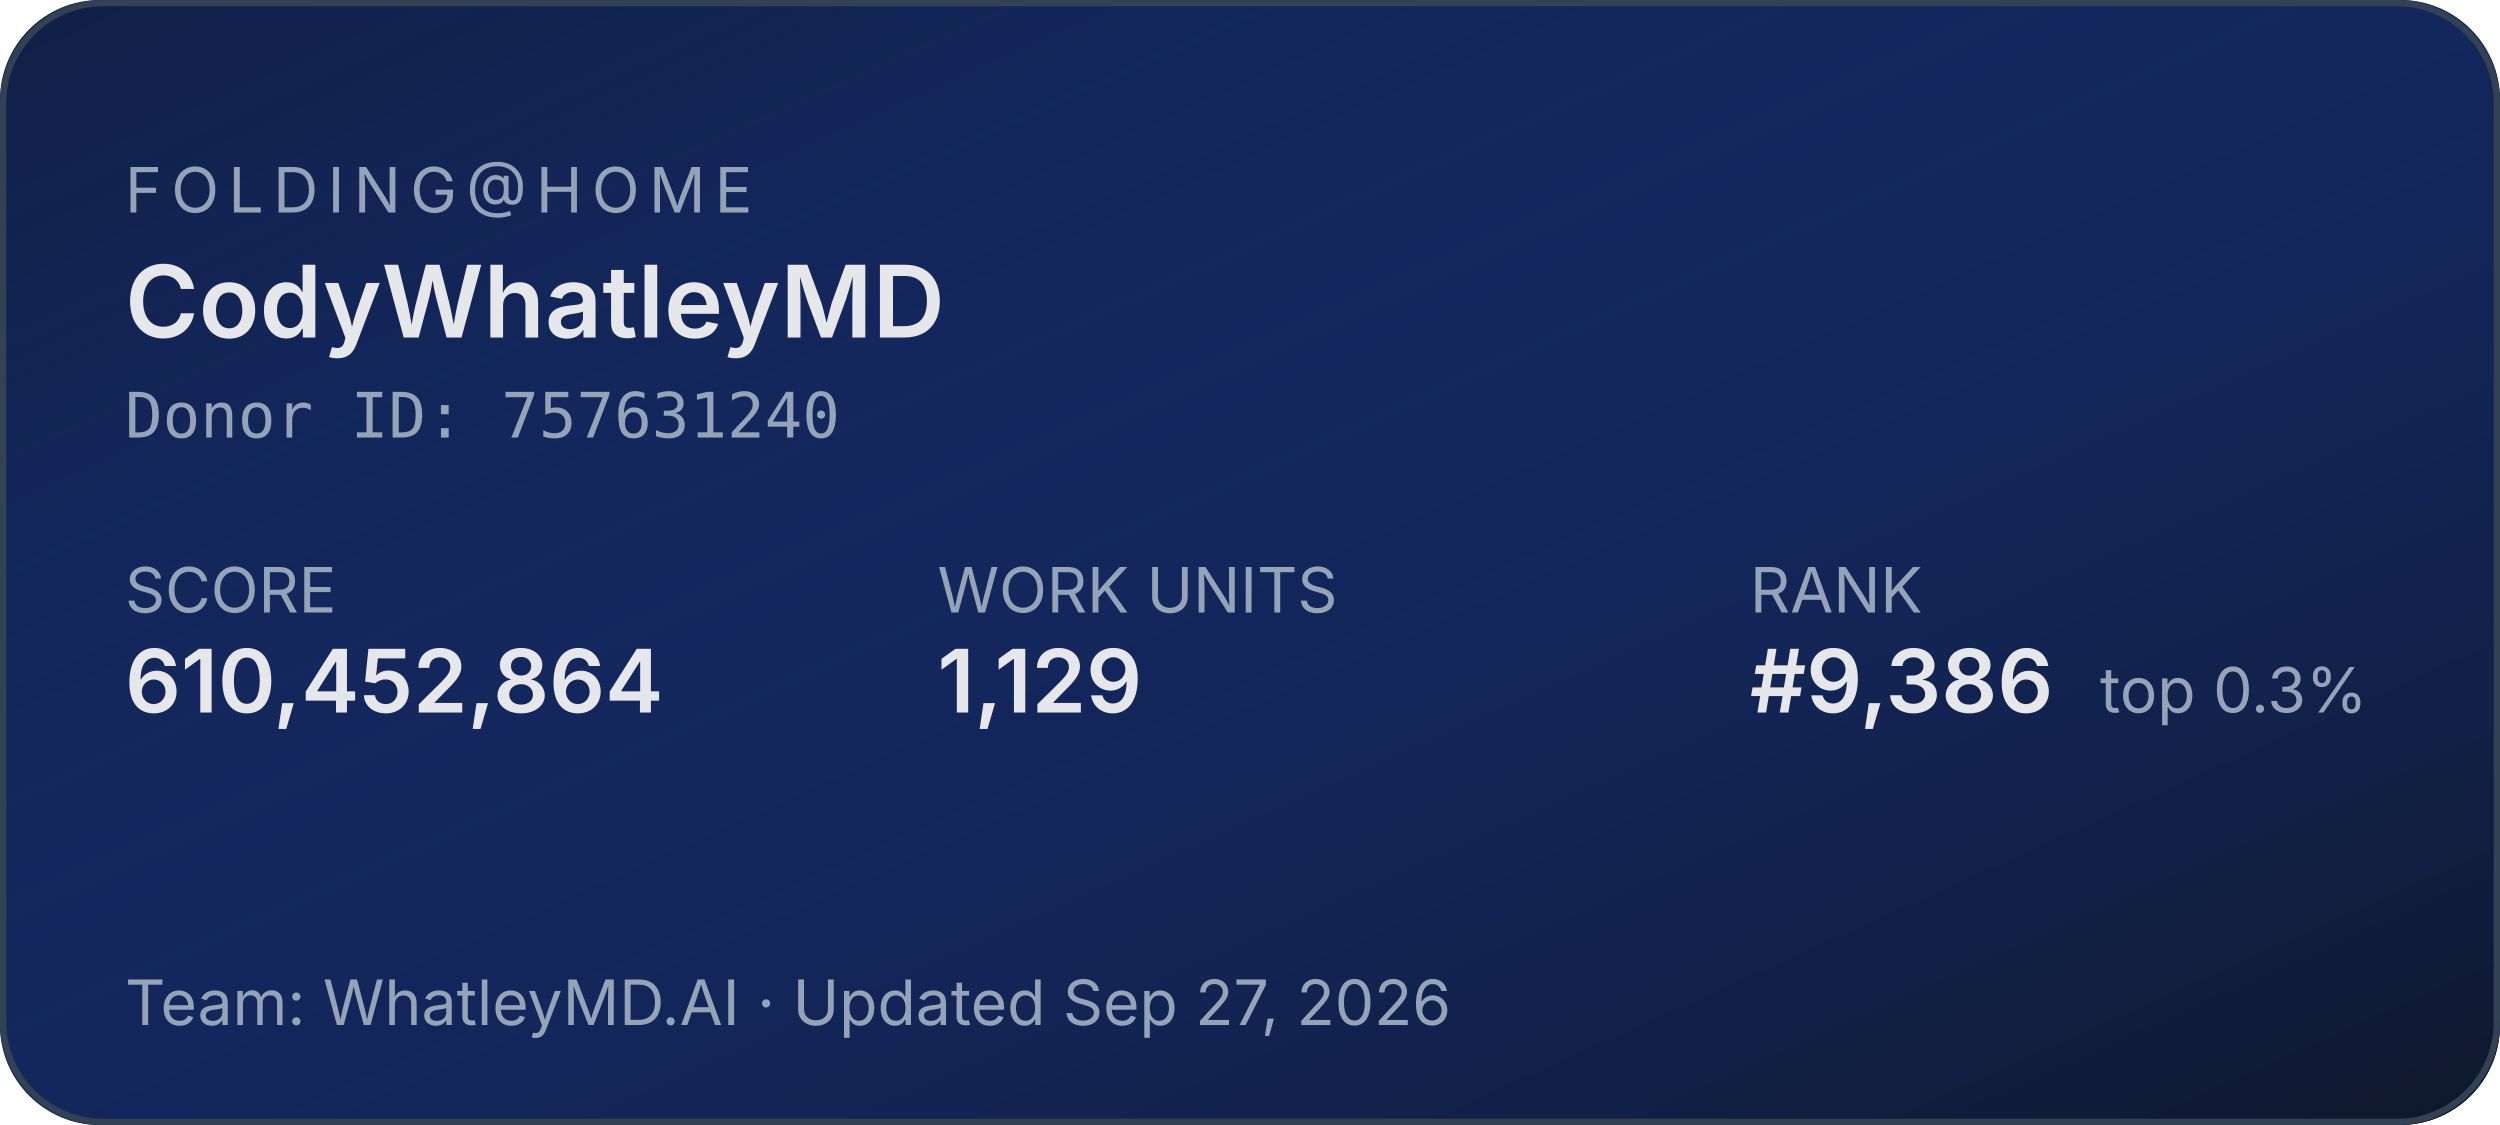
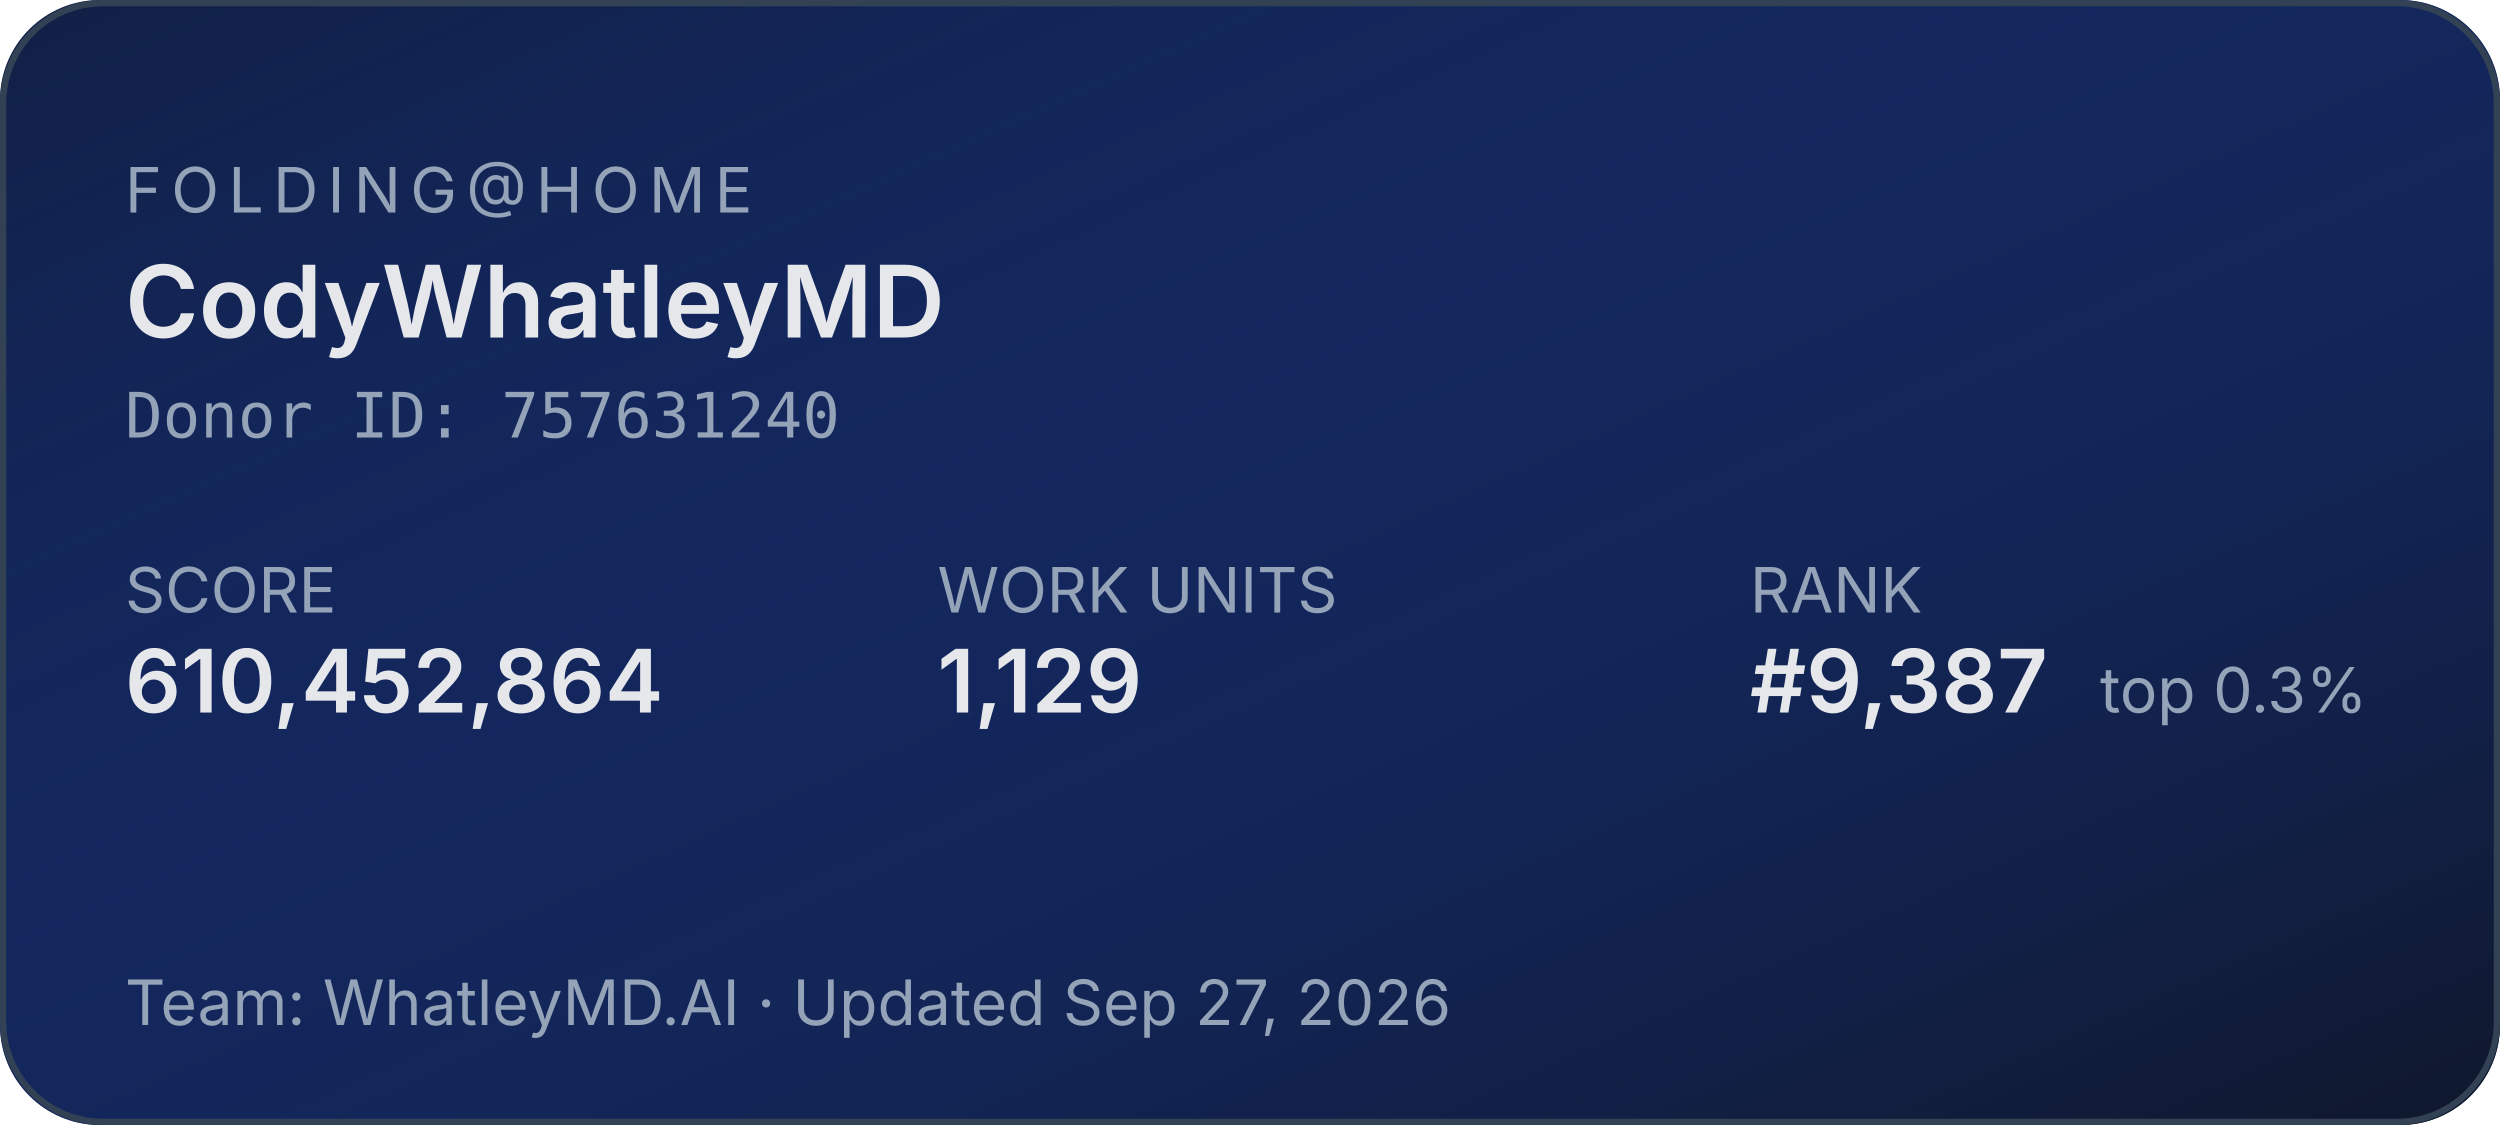
<svg xmlns="http://www.w3.org/2000/svg" width="400" height="180" role="img" aria-label="Folding@home stats for CodyWhatleyMD">
  <defs>
    <linearGradient id="bg" x1="0" y1="0" x2="1" y2="1">
      <stop offset="0%" stop-color="#1d4ed8" stop-opacity="0.15" />
      <stop offset="100%" stop-color="#0f172a" stop-opacity="1" />
    </linearGradient>
  </defs>
  <rect width="400" height="180" rx="16" fill="#0f172a" />
  <rect width="400" height="180" rx="16" fill="url(#bg)" />
  <rect x="0.5" y="0.5" width="399" height="179" rx="16" fill="none" stroke="#334155" stroke-width="1" />
  <g font-family="system-ui,-apple-system,sans-serif">
    <text x="20" y="34" fill="#94a3b8" font-size="10" letter-spacing="1.5" text-transform="uppercase">FOLDING@HOME</text>
    <text x="20" y="54" fill="#e5e7eb" font-size="16" font-weight="600">CodyWhatleyMD</text>
    <text x="20" y="70" fill="#94a3b8" font-size="10" font-family="ui-monospace,monospace">Donor ID: 757631240</text>
    <text x="20" y="98" fill="#94a3b8" font-size="10">SCORE</text>
    <text x="20" y="114" fill="#e5e7eb" font-size="14" font-weight="600">610,452,864</text>
    <text x="150" y="98" fill="#94a3b8" font-size="10">WORK UNITS</text>
    <text x="150" y="114" fill="#e5e7eb" font-size="14" font-weight="600">1,129</text>
    <text x="280" y="98" fill="#94a3b8" font-size="10">RANK</text>
-     <text x="280" y="114" fill="#e5e7eb" font-size="14" font-weight="600">#9,386</text>
+     <text x="280" y="114" fill="#e5e7eb" font-size="14" font-weight="600">#9,387</text>
    <text x="336" y="114" fill="#94a3b8" font-size="10">top 0.3%</text>
    <text x="20" y="164" fill="#94a3b8" font-size="10">Team: WhatleyMD.AI  ·  Updated Sep 27, 2026</text>
  </g>
</svg>
